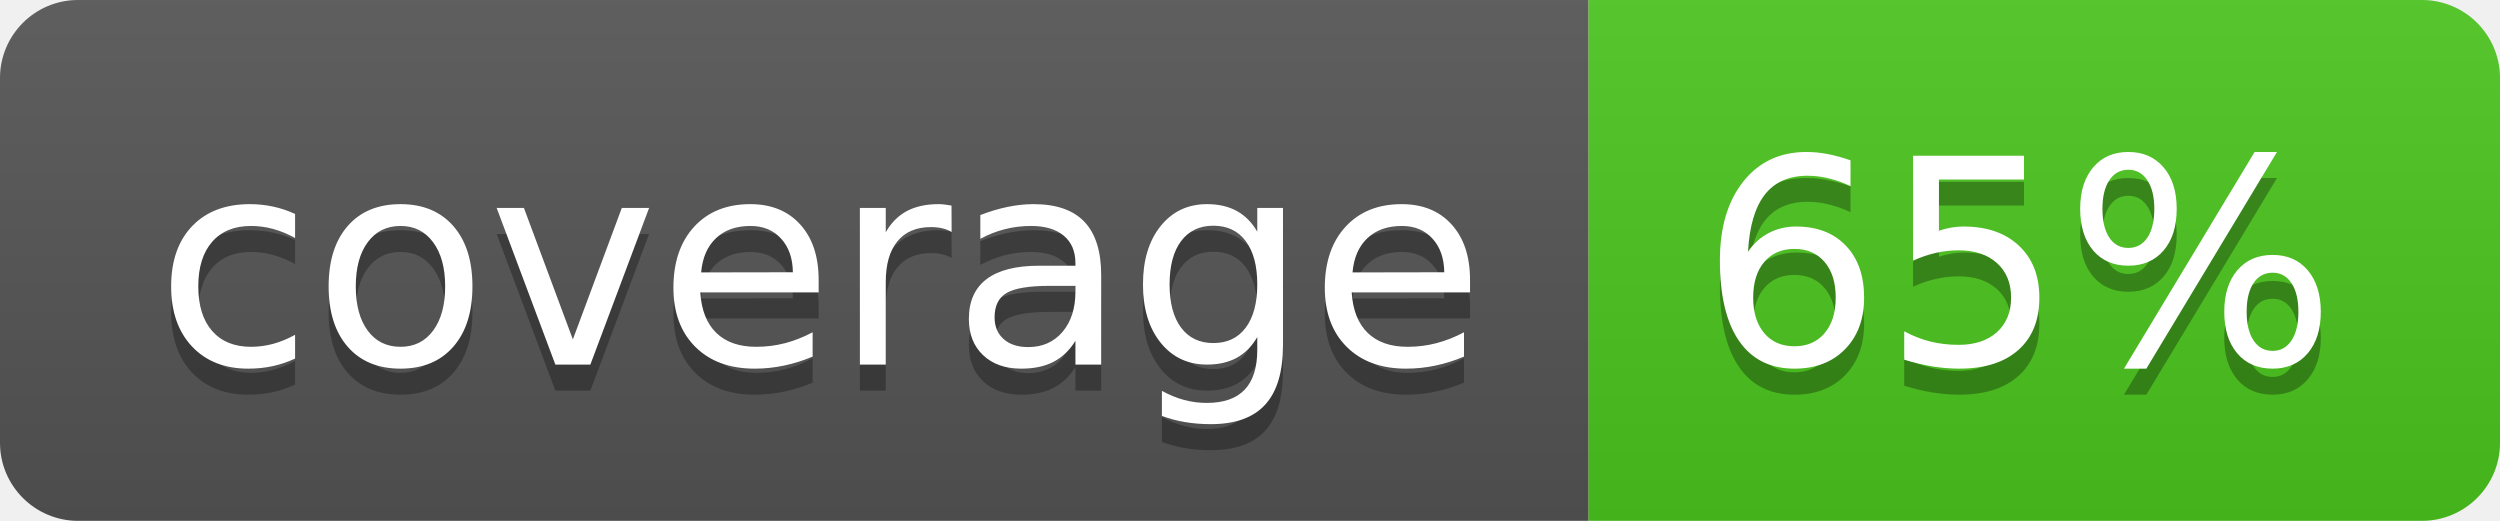
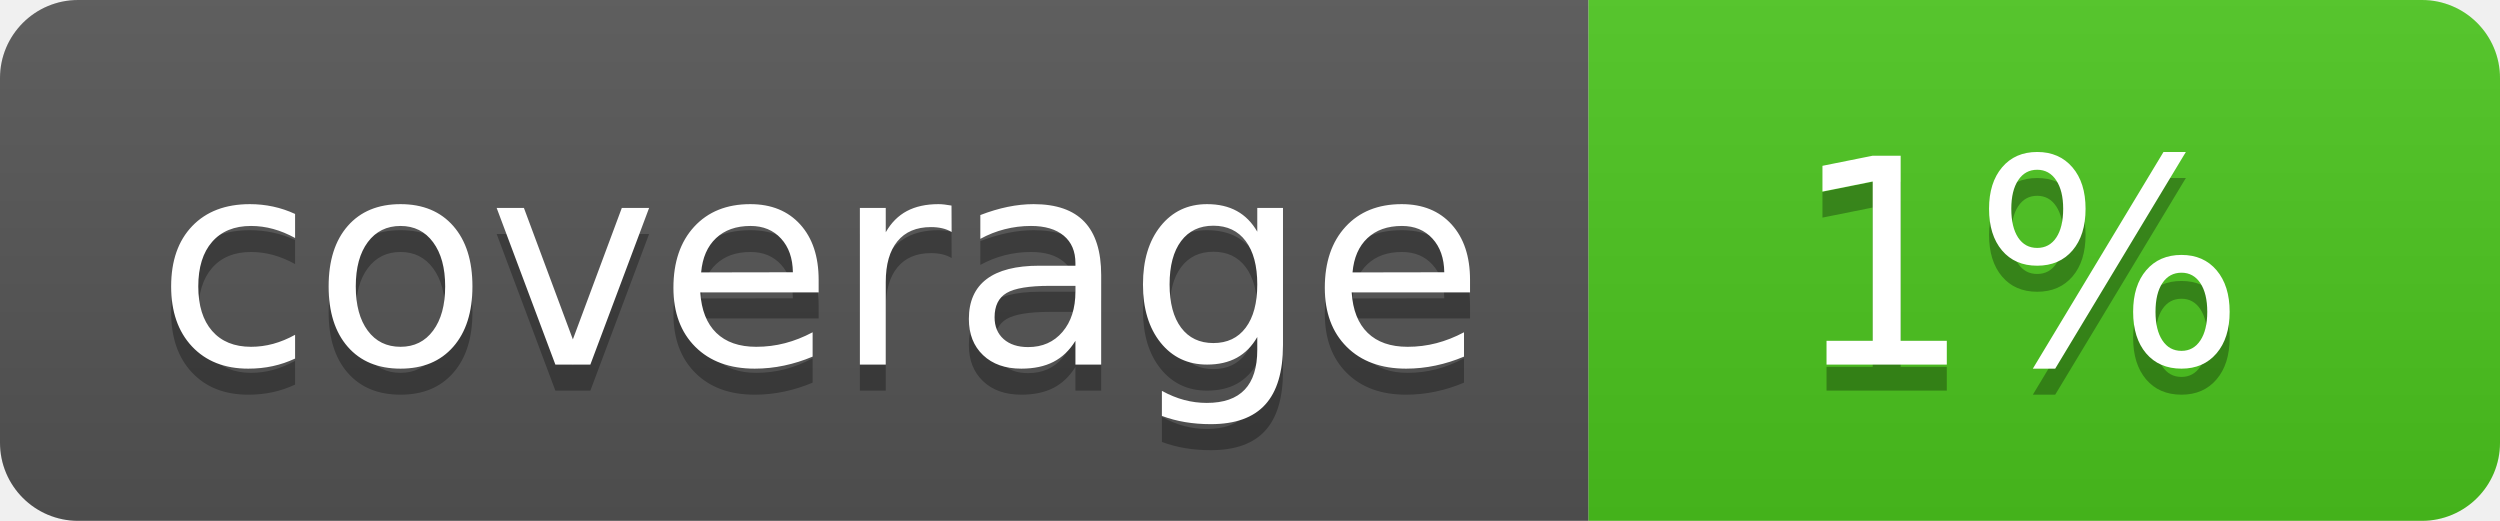
<svg xmlns="http://www.w3.org/2000/svg" width="96" height="20">
  <linearGradient id="b" x2="0" y2="100%">
    <stop offset="0" stop-color="#bbb" stop-opacity=".1" />
    <stop offset="1" stop-opacity=".1" />
  </linearGradient>
  <clipPath id="a">
    <rect width="96" height="20" rx="3" fill="#fff" />
  </clipPath>
  <g clip-path="url(#a)">
    <path fill="#555" d="M0 0h61v20H0z" />
    <path fill="#4CC61E" d="M61 0h35v20H61z" />
    <path fill="url(#b)" d="M0 0h96v20H0z" />
  </g>
  <g fill="#fff" text-anchor="middle" font-family="DejaVu Sans,Verdana,Geneva,sans-serif" font-size="110">
    <text x="315" y="150" fill="#010101" fill-opacity=".3" transform="scale(.1)" textLength="510">coverage</text>
    <text x="315" y="140" transform="scale(.1)" textLength="510">coverage</text>
-     <text x="775" y="150" fill="#010101" fill-opacity=".3" transform="scale(.1)" textLength="250">65%</text>
-     <text x="775" y="140" transform="scale(.1)" textLength="250">65%</text>
+     <text x="775" y="150" fill="#010101" fill-opacity=".3" transform="scale(.1)" textLength="250">1%</text>
+     <text x="775" y="140" transform="scale(.1)" textLength="250">1%</text>
  </g>
</svg>
